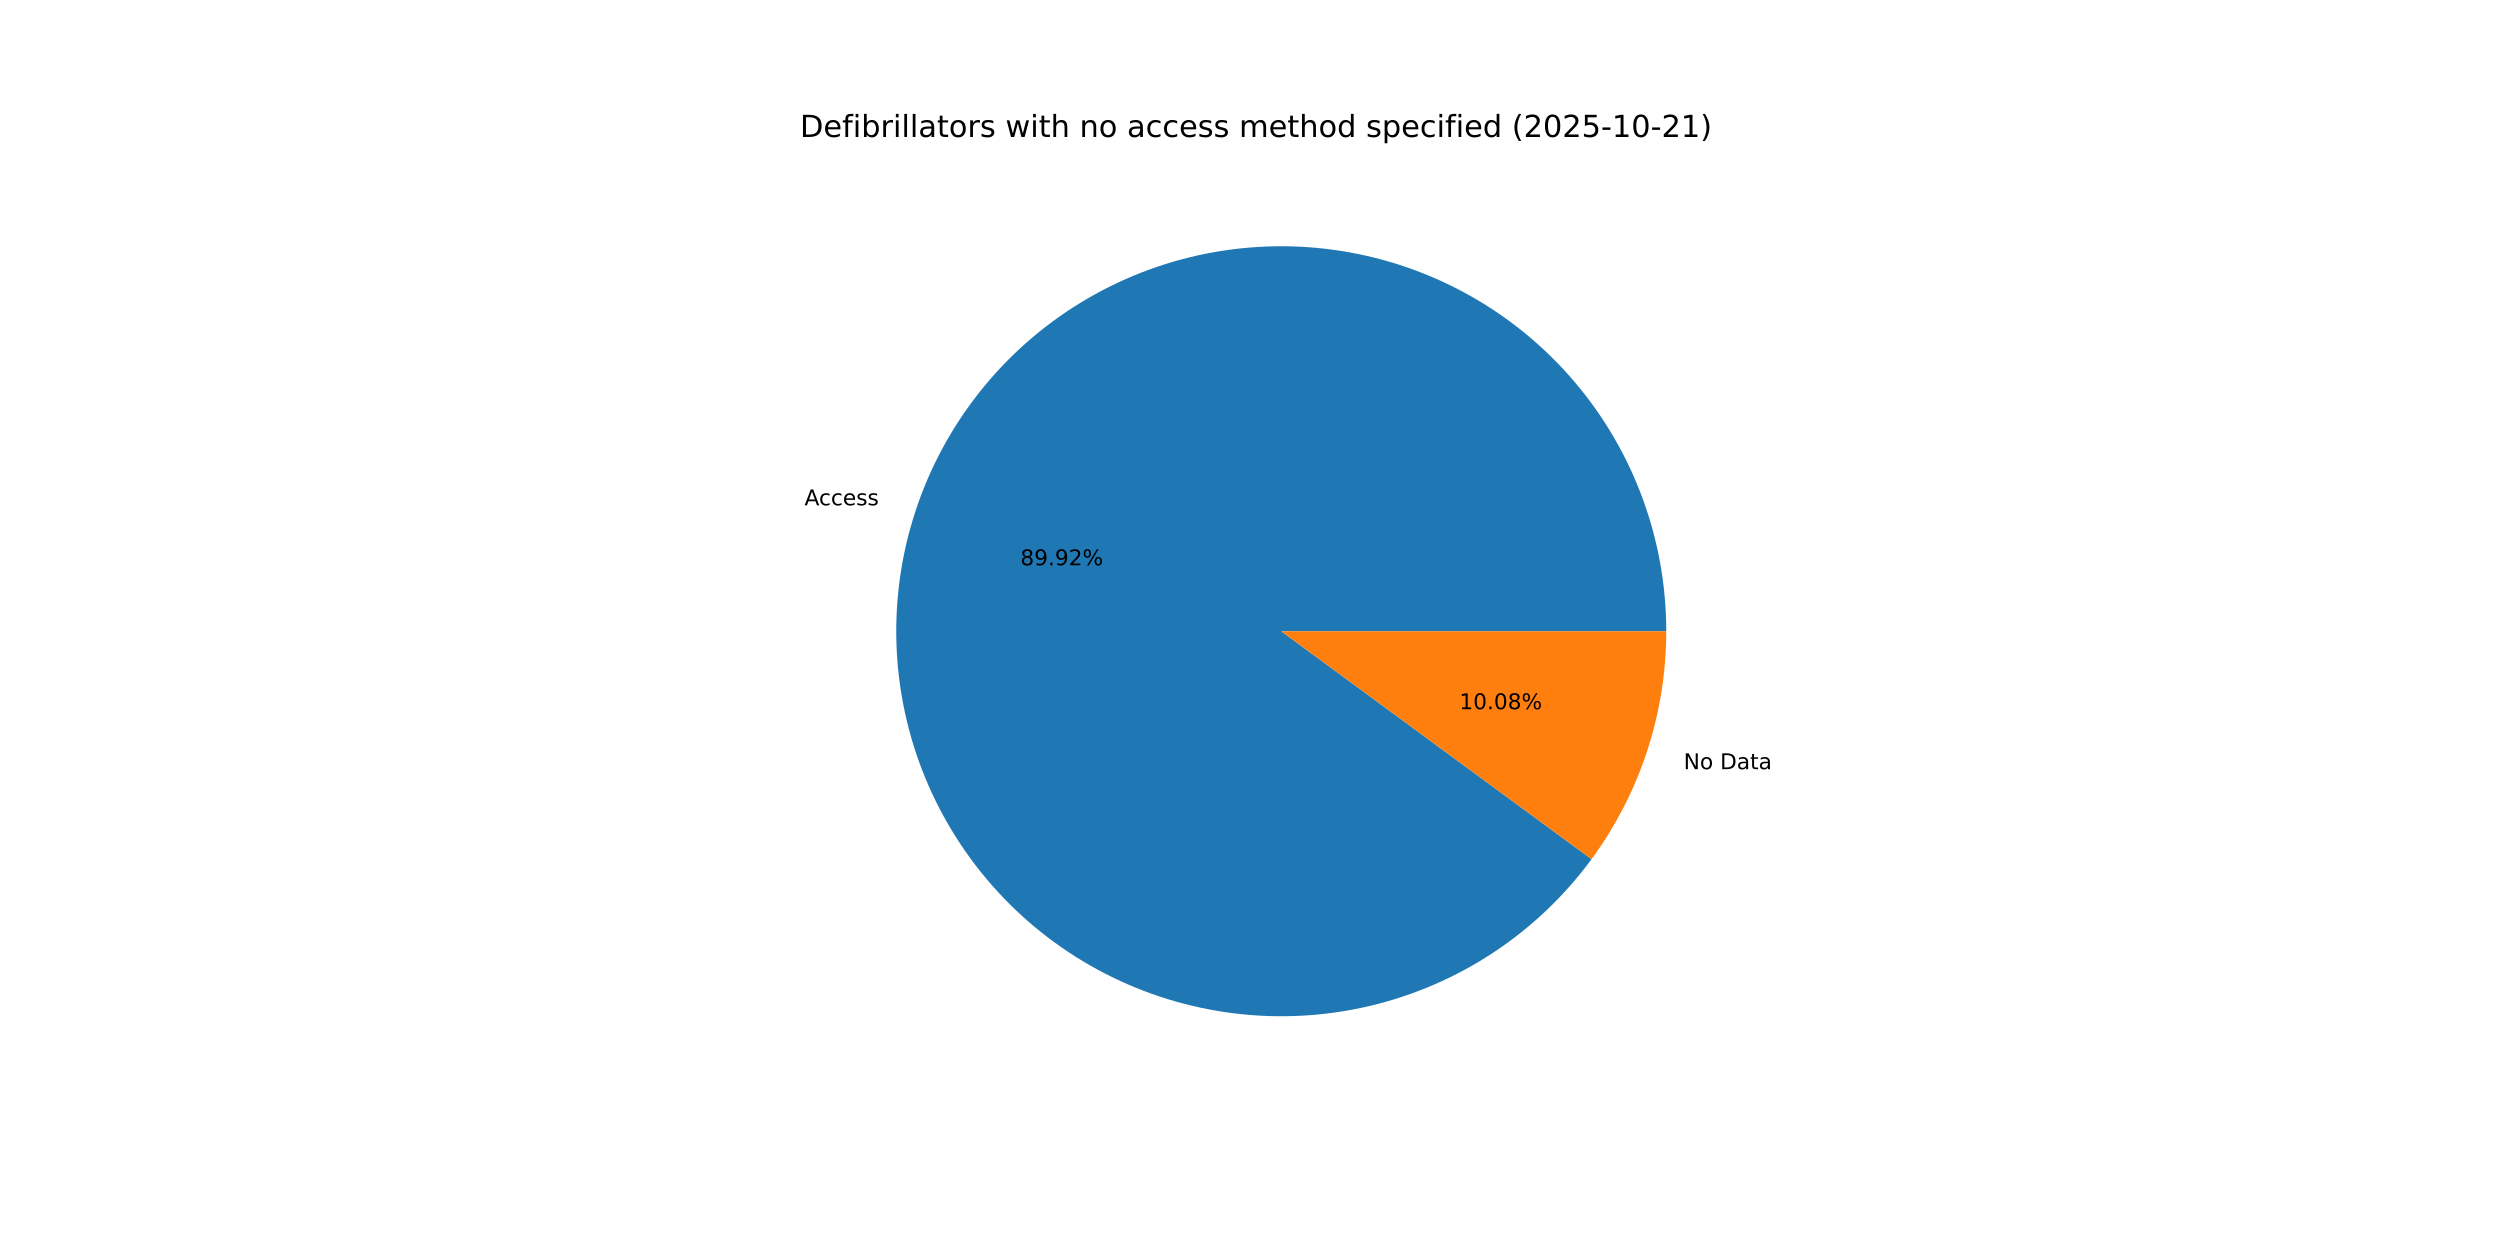
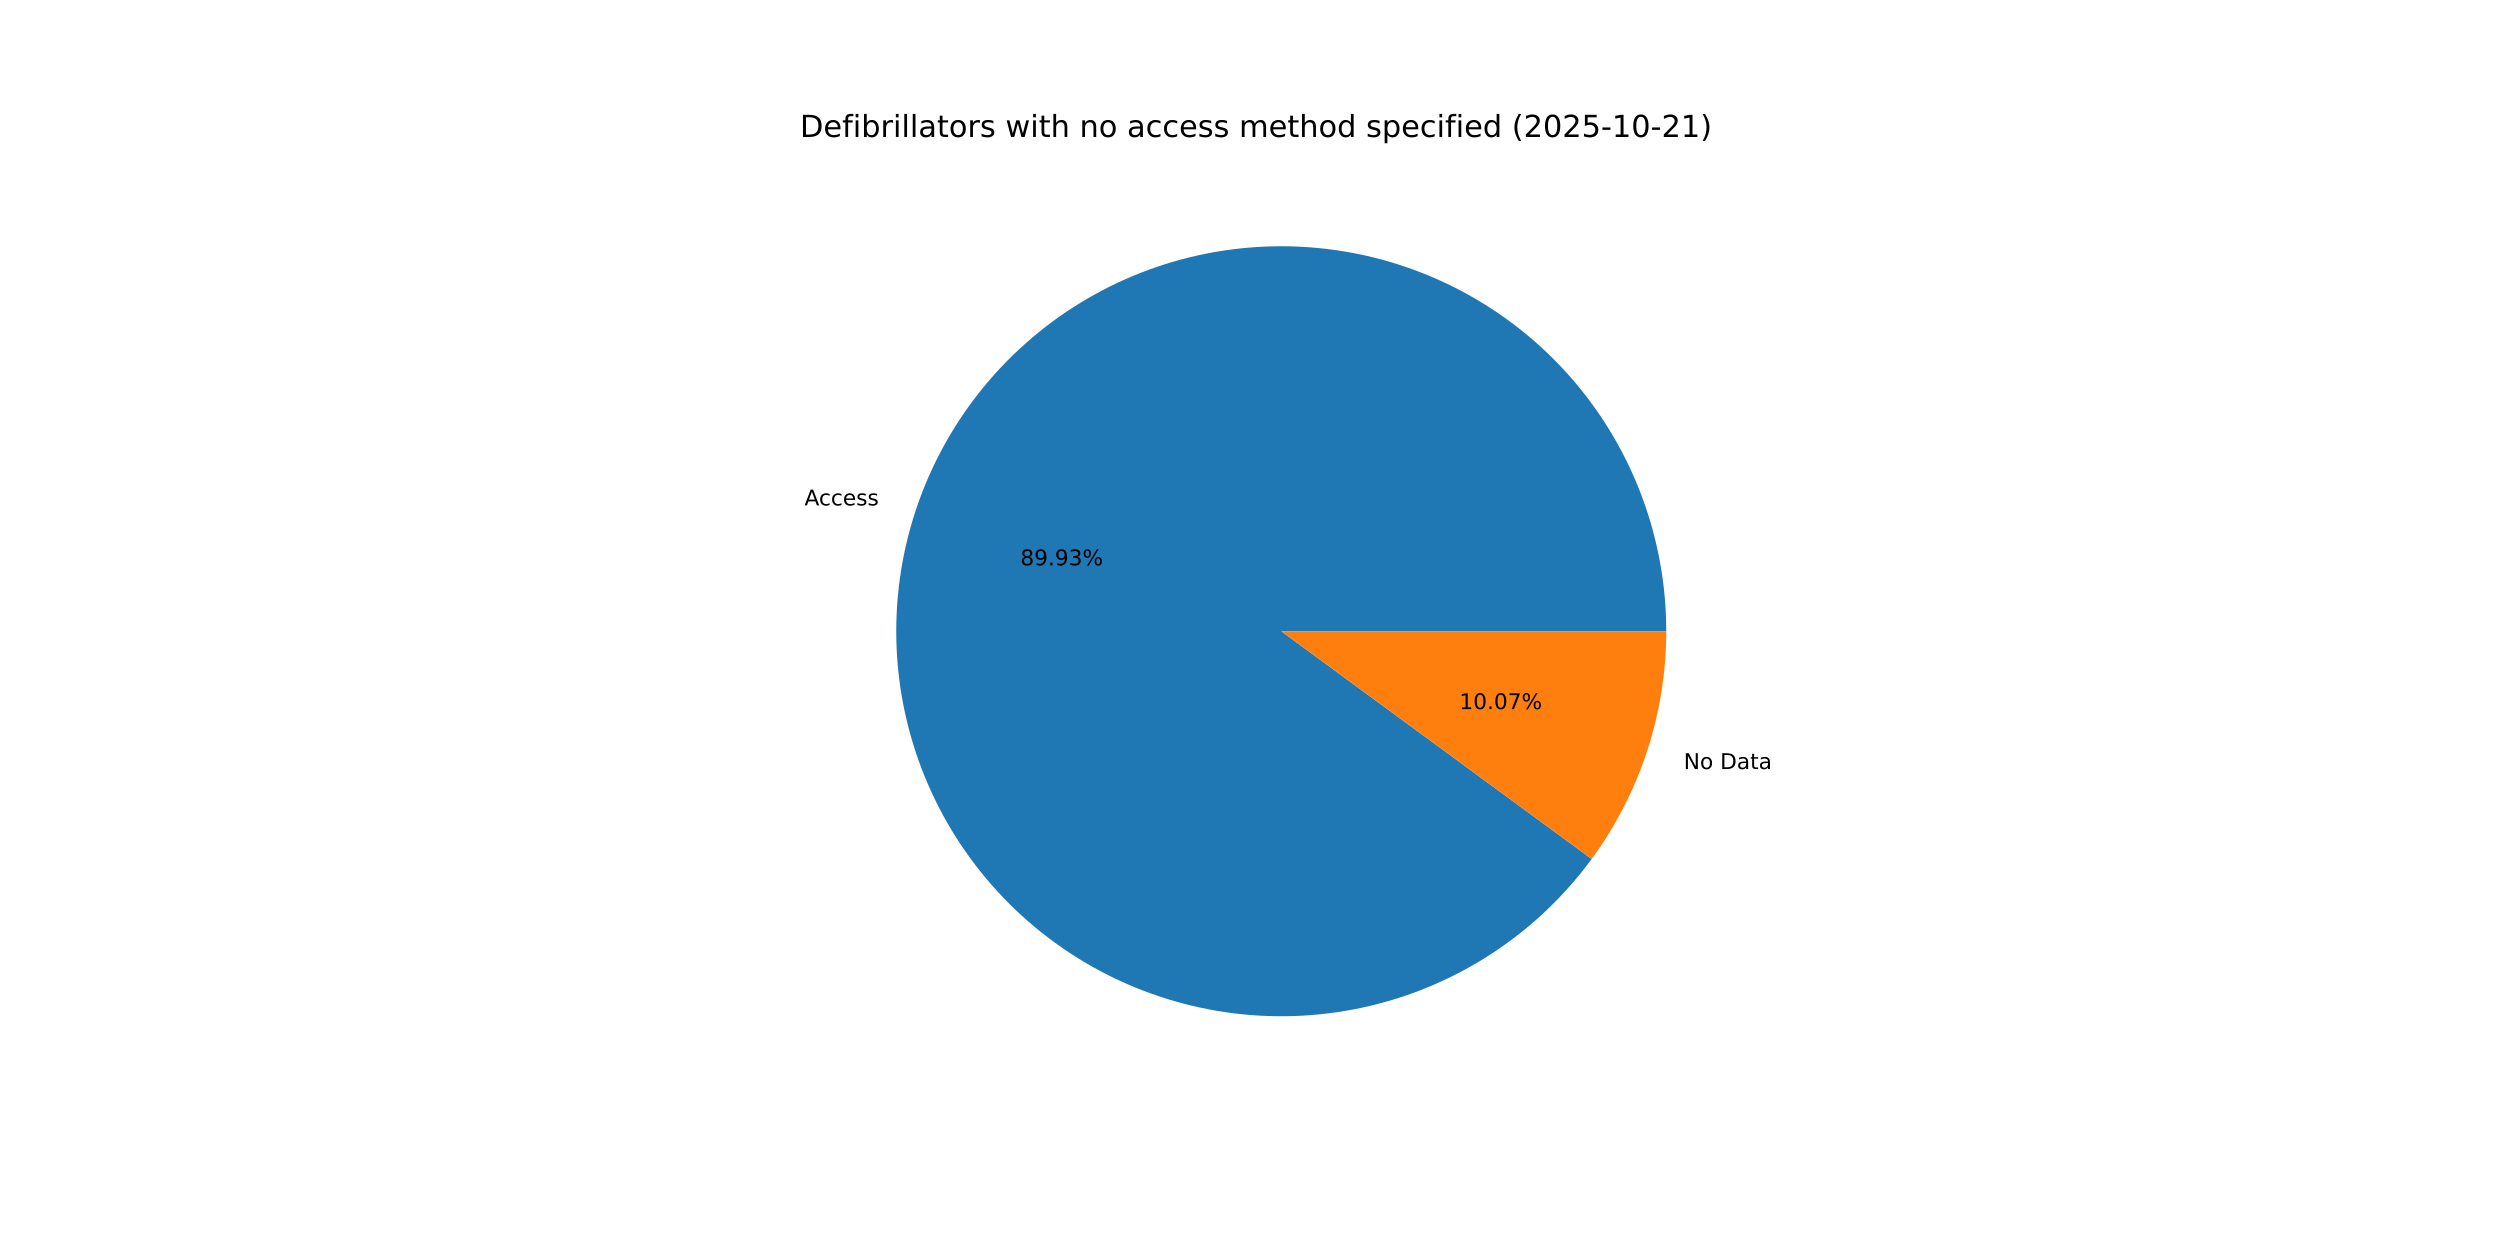
<svg xmlns="http://www.w3.org/2000/svg" xmlns:xlink="http://www.w3.org/1999/xlink" width="1152pt" height="576pt" viewBox="0 0 1152 576" version="1.1">
  <defs>
    <style type="text/css">*{stroke-linejoin: round; stroke-linecap: butt}</style>
  </defs>
  <g id="figure_1">
    <g id="patch_1">
      <path d="M 0 576  L 1152 576  L 1152 0  L 0 0  z " style="fill: #ffffff" />
    </g>
    <g id="axes_1">
      <g id="patch_2">
-         <path d="M 767.808 290.88  C 767.808 269.945 764.102 249.174 756.863 229.531  C 749.624 209.888 738.964 191.68 725.378 175.752  C 711.793 159.824 695.494 146.426 677.239 136.178  C 658.983 125.931 639.057 118.995 618.385 115.693  C 597.712 112.391 576.617 112.774 556.077 116.824  C 535.538 120.874 515.877 128.528 498.005 139.431  C 480.133 150.334 464.332 164.315 451.333 180.725  C 438.335 197.136 428.343 215.718 421.821 235.612  C 415.299 255.505 412.349 276.396 413.109 297.317  C 413.868 318.238 418.325 338.861 426.273 358.228  C 434.22 377.596 445.533 395.405 459.688 410.83  C 473.843 426.254 490.616 439.052 509.232 448.631  C 527.847 458.209 548.011 464.417 568.79 466.967  C 589.569 469.517 610.637 468.369 631.016 463.576  C 651.395 458.783 670.765 450.421 688.229 438.877  C 705.694 427.332 720.977 412.787 733.372 395.916  L 590.4 290.88  z " style="fill: #1f77b4" />
+         <path d="M 767.808 290.88  C 767.808 269.943 764.102 249.17 756.861 229.525  C 749.62 209.879 738.958 191.67 725.369 175.742  C 711.781 159.813 695.48 146.415 677.221 136.168  C 658.962 125.922 639.033 118.988 618.358 115.689  C 597.682 112.389 576.585 112.776 556.044 116.83  C 535.503 120.885 515.841 128.544 497.97 139.453  C 480.099 150.361 464.299 164.347 451.303 180.763  C 438.308 197.179 428.32 215.766 421.804 235.664  C 415.287 255.561 412.344 276.456 413.111 297.379  C 413.878 318.302 418.343 338.925 426.299 358.292  C 434.254 377.659 445.576 395.465 459.739 410.885  C 473.902 426.306 490.683 439.098 509.305 448.668  C 527.926 458.239 548.096 464.438 568.879 466.978  C 589.661 469.518 610.73 468.359 631.109 463.554  C 651.488 458.75 670.856 450.376 688.315 438.82  C 705.775 427.264 721.051 412.709 733.437 395.828  L 590.4 290.88  z " style="fill: #1f77b4" />
      </g>
      <g id="patch_3">
-         <path d="M 733.372 395.916  C 744.487 380.786 753.131 363.988 758.979 346.148  C 764.828 328.309 767.808 309.654 767.808 290.88  L 590.4 290.88  z " style="fill: #ff7f0e" />
+         <path d="M 733.437 395.828  C 744.532 380.706 753.159 363.92 758.996 346.096  C 764.834 328.273 767.808 309.635 767.808 290.88  L 590.4 290.88  z " style="fill: #ff7f0e" />
      </g>
      <g id="matplotlib.axis_1" />
      <g id="matplotlib.axis_2" />
      <g id="text_1">
-         <g transform="translate(370.7283 232.8441) scale(0.1 -0.1)">
+         <g transform="translate(370.7096 232.9014) scale(0.1 -0.1)">
          <defs>
            <path id="DejaVuSans-41" d="M 2188 4044  L 1331 1722  L 3047 1722  L 2188 4044  z M 1831 4666  L 2547 4666  L 4325 0  L 3669 0  L 3244 1197  L 1141 1197  L 716 0  L 50 0  L 1831 4666  z " transform="scale(0.015625)" />
            <path id="DejaVuSans-63" d="M 3122 3366  L 3122 2828  Q 2878 2963 2633 3030  Q 2388 3097 2138 3097  Q 1578 3097 1268 2742  Q 959 2388 959 1747  Q 959 1106 1268 751  Q 1578 397 2138 397  Q 2388 397 2633 464  Q 2878 531 3122 666  L 3122 134  Q 2881 22 2623 -34  Q 2366 -91 2075 -91  Q 1284 -91 818 406  Q 353 903 353 1747  Q 353 2603 823 3093  Q 1294 3584 2113 3584  Q 2378 3584 2631 3529  Q 2884 3475 3122 3366  z " transform="scale(0.015625)" />
            <path id="DejaVuSans-65" d="M 3597 1894  L 3597 1613  L 953 1613  Q 991 1019 1311 708  Q 1631 397 2203 397  Q 2534 397 2845 478  Q 3156 559 3463 722  L 3463 178  Q 3153 47 2828 -22  Q 2503 -91 2169 -91  Q 1331 -91 842 396  Q 353 884 353 1716  Q 353 2575 817 3079  Q 1281 3584 2069 3584  Q 2775 3584 3186 3129  Q 3597 2675 3597 1894  z M 3022 2063  Q 3016 2534 2758 2815  Q 2500 3097 2075 3097  Q 1594 3097 1305 2825  Q 1016 2553 972 2059  L 3022 2063  z " transform="scale(0.015625)" />
            <path id="DejaVuSans-73" d="M 2834 3397  L 2834 2853  Q 2591 2978 2328 3040  Q 2066 3103 1784 3103  Q 1356 3103 1142 2972  Q 928 2841 928 2578  Q 928 2378 1081 2264  Q 1234 2150 1697 2047  L 1894 2003  Q 2506 1872 2764 1633  Q 3022 1394 3022 966  Q 3022 478 2636 193  Q 2250 -91 1575 -91  Q 1294 -91 989 -36  Q 684 19 347 128  L 347 722  Q 666 556 975 473  Q 1284 391 1588 391  Q 1994 391 2212 530  Q 2431 669 2431 922  Q 2431 1156 2273 1281  Q 2116 1406 1581 1522  L 1381 1569  Q 847 1681 609 1914  Q 372 2147 372 2553  Q 372 3047 722 3315  Q 1072 3584 1716 3584  Q 2034 3584 2315 3537  Q 2597 3491 2834 3397  z " transform="scale(0.015625)" />
          </defs>
          <use xlink:href="#DejaVuSans-41" />
          <use xlink:href="#DejaVuSans-63" x="66.658" />
          <use xlink:href="#DejaVuSans-63" x="121.639" />
          <use xlink:href="#DejaVuSans-65" x="176.619" />
          <use xlink:href="#DejaVuSans-73" x="238.143" />
          <use xlink:href="#DejaVuSans-73" x="290.242" />
        </g>
      </g>
      <g id="text_2">
-         <g transform="translate(470.1875 260.4783) scale(0.1 -0.1)">
+         <g transform="translate(470.1773 260.5096) scale(0.1 -0.1)">
          <defs>
            <path id="DejaVuSans-38" d="M 2034 2216  Q 1584 2216 1326 1975  Q 1069 1734 1069 1313  Q 1069 891 1326 650  Q 1584 409 2034 409  Q 2484 409 2743 651  Q 3003 894 3003 1313  Q 3003 1734 2745 1975  Q 2488 2216 2034 2216  z M 1403 2484  Q 997 2584 770 2862  Q 544 3141 544 3541  Q 544 4100 942 4425  Q 1341 4750 2034 4750  Q 2731 4750 3128 4425  Q 3525 4100 3525 3541  Q 3525 3141 3298 2862  Q 3072 2584 2669 2484  Q 3125 2378 3379 2068  Q 3634 1759 3634 1313  Q 3634 634 3220 271  Q 2806 -91 2034 -91  Q 1263 -91 848 271  Q 434 634 434 1313  Q 434 1759 690 2068  Q 947 2378 1403 2484  z M 1172 3481  Q 1172 3119 1398 2916  Q 1625 2713 2034 2713  Q 2441 2713 2670 2916  Q 2900 3119 2900 3481  Q 2900 3844 2670 4047  Q 2441 4250 2034 4250  Q 1625 4250 1398 4047  Q 1172 3844 1172 3481  z " transform="scale(0.015625)" />
            <path id="DejaVuSans-39" d="M 703 97  L 703 672  Q 941 559 1184 500  Q 1428 441 1663 441  Q 2288 441 2617 861  Q 2947 1281 2994 2138  Q 2813 1869 2534 1725  Q 2256 1581 1919 1581  Q 1219 1581 811 2004  Q 403 2428 403 3163  Q 403 3881 828 4315  Q 1253 4750 1959 4750  Q 2769 4750 3195 4129  Q 3622 3509 3622 2328  Q 3622 1225 3098 567  Q 2575 -91 1691 -91  Q 1453 -91 1209 -44  Q 966 3 703 97  z M 1959 2075  Q 2384 2075 2632 2365  Q 2881 2656 2881 3163  Q 2881 3666 2632 3958  Q 2384 4250 1959 4250  Q 1534 4250 1286 3958  Q 1038 3666 1038 3163  Q 1038 2656 1286 2365  Q 1534 2075 1959 2075  z " transform="scale(0.015625)" />
            <path id="DejaVuSans-2e" d="M 684 794  L 1344 794  L 1344 0  L 684 0  L 684 794  z " transform="scale(0.015625)" />
-             <path id="DejaVuSans-32" d="M 1228 531  L 3431 531  L 3431 0  L 469 0  L 469 531  Q 828 903 1448 1529  Q 2069 2156 2228 2338  Q 2531 2678 2651 2914  Q 2772 3150 2772 3378  Q 2772 3750 2511 3984  Q 2250 4219 1831 4219  Q 1534 4219 1204 4116  Q 875 4013 500 3803  L 500 4441  Q 881 4594 1212 4672  Q 1544 4750 1819 4750  Q 2544 4750 2975 4387  Q 3406 4025 3406 3419  Q 3406 3131 3298 2873  Q 3191 2616 2906 2266  Q 2828 2175 2409 1742  Q 1991 1309 1228 531  z " transform="scale(0.015625)" />
+             <path id="DejaVuSans-33" d="M 2597 2516  Q 3050 2419 3304 2112  Q 3559 1806 3559 1356  Q 3559 666 3084 287  Q 2609 -91 1734 -91  Q 1441 -91 1130 -33  Q 819 25 488 141  L 488 750  Q 750 597 1062 519  Q 1375 441 1716 441  Q 2309 441 2620 675  Q 2931 909 2931 1356  Q 2931 1769 2642 2001  Q 2353 2234 1838 2234  L 1294 2234  L 1294 2753  L 1863 2753  Q 2328 2753 2575 2939  Q 2822 3125 2822 3475  Q 2822 3834 2567 4026  Q 2313 4219 1838 4219  Q 1578 4219 1281 4162  Q 984 4106 628 3988  L 628 4550  Q 988 4650 1302 4700  Q 1616 4750 1894 4750  Q 2613 4750 3031 4423  Q 3450 4097 3450 3541  Q 3450 3153 3228 2886  Q 3006 2619 2597 2516  z " transform="scale(0.015625)" />
            <path id="DejaVuSans-25" d="M 4653 2053  Q 4381 2053 4226 1822  Q 4072 1591 4072 1178  Q 4072 772 4226 539  Q 4381 306 4653 306  Q 4919 306 5073 539  Q 5228 772 5228 1178  Q 5228 1588 5073 1820  Q 4919 2053 4653 2053  z M 4653 2450  Q 5147 2450 5437 2106  Q 5728 1763 5728 1178  Q 5728 594 5436 251  Q 5144 -91 4653 -91  Q 4153 -91 3862 251  Q 3572 594 3572 1178  Q 3572 1766 3864 2108  Q 4156 2450 4653 2450  z M 1428 4353  Q 1159 4353 1004 4120  Q 850 3888 850 3481  Q 850 3069 1003 2837  Q 1156 2606 1428 2606  Q 1700 2606 1854 2837  Q 2009 3069 2009 3481  Q 2009 3884 1853 4118  Q 1697 4353 1428 4353  z M 4250 4750  L 4750 4750  L 1831 -91  L 1331 -91  L 4250 4750  z M 1428 4750  Q 1922 4750 2215 4408  Q 2509 4066 2509 3481  Q 2509 2891 2217 2550  Q 1925 2209 1428 2209  Q 931 2209 642 2551  Q 353 2894 353 3481  Q 353 4063 643 4406  Q 934 4750 1428 4750  z " transform="scale(0.015625)" />
          </defs>
          <use xlink:href="#DejaVuSans-38" />
          <use xlink:href="#DejaVuSans-39" x="63.623" />
          <use xlink:href="#DejaVuSans-2e" x="127.246" />
          <use xlink:href="#DejaVuSans-39" x="159.033" />
-           <use xlink:href="#DejaVuSans-32" x="222.656" />
+           <use xlink:href="#DejaVuSans-33" x="222.656" />
          <use xlink:href="#DejaVuSans-25" x="286.279" />
        </g>
      </g>
      <g id="text_3">
-         <g transform="translate(775.8373 354.4346) scale(0.1 -0.1)">
+         <g transform="translate(775.8561 354.3773) scale(0.1 -0.1)">
          <defs>
            <path id="DejaVuSans-4e" d="M 628 4666  L 1478 4666  L 3547 763  L 3547 4666  L 4159 4666  L 4159 0  L 3309 0  L 1241 3903  L 1241 0  L 628 0  L 628 4666  z " transform="scale(0.015625)" />
            <path id="DejaVuSans-6f" d="M 1959 3097  Q 1497 3097 1228 2736  Q 959 2375 959 1747  Q 959 1119 1226 758  Q 1494 397 1959 397  Q 2419 397 2687 759  Q 2956 1122 2956 1747  Q 2956 2369 2687 2733  Q 2419 3097 1959 3097  z M 1959 3584  Q 2709 3584 3137 3096  Q 3566 2609 3566 1747  Q 3566 888 3137 398  Q 2709 -91 1959 -91  Q 1206 -91 779 398  Q 353 888 353 1747  Q 353 2609 779 3096  Q 1206 3584 1959 3584  z " transform="scale(0.015625)" />
            <path id="DejaVuSans-20" transform="scale(0.015625)" />
            <path id="DejaVuSans-44" d="M 1259 4147  L 1259 519  L 2022 519  Q 2988 519 3436 956  Q 3884 1394 3884 2338  Q 3884 3275 3436 3711  Q 2988 4147 2022 4147  L 1259 4147  z M 628 4666  L 1925 4666  Q 3281 4666 3915 4102  Q 4550 3538 4550 2338  Q 4550 1131 3912 565  Q 3275 0 1925 0  L 628 0  L 628 4666  z " transform="scale(0.015625)" />
            <path id="DejaVuSans-61" d="M 2194 1759  Q 1497 1759 1228 1600  Q 959 1441 959 1056  Q 959 750 1161 570  Q 1363 391 1709 391  Q 2188 391 2477 730  Q 2766 1069 2766 1631  L 2766 1759  L 2194 1759  z M 3341 1997  L 3341 0  L 2766 0  L 2766 531  Q 2569 213 2275 61  Q 1981 -91 1556 -91  Q 1019 -91 701 211  Q 384 513 384 1019  Q 384 1609 779 1909  Q 1175 2209 1959 2209  L 2766 2209  L 2766 2266  Q 2766 2663 2505 2880  Q 2244 3097 1772 3097  Q 1472 3097 1187 3025  Q 903 2953 641 2809  L 641 3341  Q 956 3463 1253 3523  Q 1550 3584 1831 3584  Q 2591 3584 2966 3190  Q 3341 2797 3341 1997  z " transform="scale(0.015625)" />
            <path id="DejaVuSans-74" d="M 1172 4494  L 1172 3500  L 2356 3500  L 2356 3053  L 1172 3053  L 1172 1153  Q 1172 725 1289 603  Q 1406 481 1766 481  L 2356 481  L 2356 0  L 1766 0  Q 1100 0 847 248  Q 594 497 594 1153  L 594 3053  L 172 3053  L 172 3500  L 594 3500  L 594 4494  L 1172 4494  z " transform="scale(0.015625)" />
          </defs>
          <use xlink:href="#DejaVuSans-4e" />
          <use xlink:href="#DejaVuSans-6f" x="74.805" />
          <use xlink:href="#DejaVuSans-20" x="135.986" />
          <use xlink:href="#DejaVuSans-44" x="167.773" />
          <use xlink:href="#DejaVuSans-61" x="244.775" />
          <use xlink:href="#DejaVuSans-74" x="306.055" />
          <use xlink:href="#DejaVuSans-61" x="345.264" />
        </g>
      </g>
      <g id="text_4">
-         <g transform="translate(672.4828 326.8004) scale(0.1 -0.1)">
+         <g transform="translate(672.493 326.7692) scale(0.1 -0.1)">
          <defs>
            <path id="DejaVuSans-31" d="M 794 531  L 1825 531  L 1825 4091  L 703 3866  L 703 4441  L 1819 4666  L 2450 4666  L 2450 531  L 3481 531  L 3481 0  L 794 0  L 794 531  z " transform="scale(0.015625)" />
            <path id="DejaVuSans-30" d="M 2034 4250  Q 1547 4250 1301 3770  Q 1056 3291 1056 2328  Q 1056 1369 1301 889  Q 1547 409 2034 409  Q 2525 409 2770 889  Q 3016 1369 3016 2328  Q 3016 3291 2770 3770  Q 2525 4250 2034 4250  z M 2034 4750  Q 2819 4750 3233 4129  Q 3647 3509 3647 2328  Q 3647 1150 3233 529  Q 2819 -91 2034 -91  Q 1250 -91 836 529  Q 422 1150 422 2328  Q 422 3509 836 4129  Q 1250 4750 2034 4750  z " transform="scale(0.015625)" />
+             <path id="DejaVuSans-37" d="M 525 4666  L 3525 4666  L 3525 4397  L 1831 0  L 1172 0  L 2766 4134  L 525 4134  L 525 4666  z " transform="scale(0.015625)" />
          </defs>
          <use xlink:href="#DejaVuSans-31" />
          <use xlink:href="#DejaVuSans-30" x="63.623" />
          <use xlink:href="#DejaVuSans-2e" x="127.246" />
          <use xlink:href="#DejaVuSans-30" x="159.033" />
-           <use xlink:href="#DejaVuSans-38" x="222.656" />
+           <use xlink:href="#DejaVuSans-37" x="222.656" />
          <use xlink:href="#DejaVuSans-25" x="286.279" />
        </g>
      </g>
      <g id="text_5">
        <g transform="translate(368.64 63.12) scale(0.14 -0.14)">
          <defs>
            <path id="DejaVuSans-66" d="M 2375 4863  L 2375 4384  L 1825 4384  Q 1516 4384 1395 4259  Q 1275 4134 1275 3809  L 1275 3500  L 2222 3500  L 2222 3053  L 1275 3053  L 1275 0  L 697 0  L 697 3053  L 147 3053  L 147 3500  L 697 3500  L 697 3744  Q 697 4328 969 4595  Q 1241 4863 1831 4863  L 2375 4863  z " transform="scale(0.015625)" />
            <path id="DejaVuSans-69" d="M 603 3500  L 1178 3500  L 1178 0  L 603 0  L 603 3500  z M 603 4863  L 1178 4863  L 1178 4134  L 603 4134  L 603 4863  z " transform="scale(0.015625)" />
            <path id="DejaVuSans-62" d="M 3116 1747  Q 3116 2381 2855 2742  Q 2594 3103 2138 3103  Q 1681 3103 1420 2742  Q 1159 2381 1159 1747  Q 1159 1113 1420 752  Q 1681 391 2138 391  Q 2594 391 2855 752  Q 3116 1113 3116 1747  z M 1159 2969  Q 1341 3281 1617 3432  Q 1894 3584 2278 3584  Q 2916 3584 3314 3078  Q 3713 2572 3713 1747  Q 3713 922 3314 415  Q 2916 -91 2278 -91  Q 1894 -91 1617 61  Q 1341 213 1159 525  L 1159 0  L 581 0  L 581 4863  L 1159 4863  L 1159 2969  z " transform="scale(0.015625)" />
            <path id="DejaVuSans-72" d="M 2631 2963  Q 2534 3019 2420 3045  Q 2306 3072 2169 3072  Q 1681 3072 1420 2755  Q 1159 2438 1159 1844  L 1159 0  L 581 0  L 581 3500  L 1159 3500  L 1159 2956  Q 1341 3275 1631 3429  Q 1922 3584 2338 3584  Q 2397 3584 2469 3576  Q 2541 3569 2628 3553  L 2631 2963  z " transform="scale(0.015625)" />
            <path id="DejaVuSans-6c" d="M 603 4863  L 1178 4863  L 1178 0  L 603 0  L 603 4863  z " transform="scale(0.015625)" />
            <path id="DejaVuSans-77" d="M 269 3500  L 844 3500  L 1563 769  L 2278 3500  L 2956 3500  L 3675 769  L 4391 3500  L 4966 3500  L 4050 0  L 3372 0  L 2619 2869  L 1863 0  L 1184 0  L 269 3500  z " transform="scale(0.015625)" />
            <path id="DejaVuSans-68" d="M 3513 2113  L 3513 0  L 2938 0  L 2938 2094  Q 2938 2591 2744 2837  Q 2550 3084 2163 3084  Q 1697 3084 1428 2787  Q 1159 2491 1159 1978  L 1159 0  L 581 0  L 581 4863  L 1159 4863  L 1159 2956  Q 1366 3272 1645 3428  Q 1925 3584 2291 3584  Q 2894 3584 3203 3211  Q 3513 2838 3513 2113  z " transform="scale(0.015625)" />
            <path id="DejaVuSans-6e" d="M 3513 2113  L 3513 0  L 2938 0  L 2938 2094  Q 2938 2591 2744 2837  Q 2550 3084 2163 3084  Q 1697 3084 1428 2787  Q 1159 2491 1159 1978  L 1159 0  L 581 0  L 581 3500  L 1159 3500  L 1159 2956  Q 1366 3272 1645 3428  Q 1925 3584 2291 3584  Q 2894 3584 3203 3211  Q 3513 2838 3513 2113  z " transform="scale(0.015625)" />
            <path id="DejaVuSans-6d" d="M 3328 2828  Q 3544 3216 3844 3400  Q 4144 3584 4550 3584  Q 5097 3584 5394 3201  Q 5691 2819 5691 2113  L 5691 0  L 5113 0  L 5113 2094  Q 5113 2597 4934 2840  Q 4756 3084 4391 3084  Q 3944 3084 3684 2787  Q 3425 2491 3425 1978  L 3425 0  L 2847 0  L 2847 2094  Q 2847 2600 2669 2842  Q 2491 3084 2119 3084  Q 1678 3084 1418 2786  Q 1159 2488 1159 1978  L 1159 0  L 581 0  L 581 3500  L 1159 3500  L 1159 2956  Q 1356 3278 1631 3431  Q 1906 3584 2284 3584  Q 2666 3584 2933 3390  Q 3200 3197 3328 2828  z " transform="scale(0.015625)" />
            <path id="DejaVuSans-64" d="M 2906 2969  L 2906 4863  L 3481 4863  L 3481 0  L 2906 0  L 2906 525  Q 2725 213 2448 61  Q 2172 -91 1784 -91  Q 1150 -91 751 415  Q 353 922 353 1747  Q 353 2572 751 3078  Q 1150 3584 1784 3584  Q 2172 3584 2448 3432  Q 2725 3281 2906 2969  z M 947 1747  Q 947 1113 1208 752  Q 1469 391 1925 391  Q 2381 391 2643 752  Q 2906 1113 2906 1747  Q 2906 2381 2643 2742  Q 2381 3103 1925 3103  Q 1469 3103 1208 2742  Q 947 2381 947 1747  z " transform="scale(0.015625)" />
            <path id="DejaVuSans-70" d="M 1159 525  L 1159 -1331  L 581 -1331  L 581 3500  L 1159 3500  L 1159 2969  Q 1341 3281 1617 3432  Q 1894 3584 2278 3584  Q 2916 3584 3314 3078  Q 3713 2572 3713 1747  Q 3713 922 3314 415  Q 2916 -91 2278 -91  Q 1894 -91 1617 61  Q 1341 213 1159 525  z M 3116 1747  Q 3116 2381 2855 2742  Q 2594 3103 2138 3103  Q 1681 3103 1420 2742  Q 1159 2381 1159 1747  Q 1159 1113 1420 752  Q 1681 391 2138 391  Q 2594 391 2855 752  Q 3116 1113 3116 1747  z " transform="scale(0.015625)" />
            <path id="DejaVuSans-28" d="M 1984 4856  Q 1566 4138 1362 3434  Q 1159 2731 1159 2009  Q 1159 1288 1364 580  Q 1569 -128 1984 -844  L 1484 -844  Q 1016 -109 783 600  Q 550 1309 550 2009  Q 550 2706 781 3412  Q 1013 4119 1484 4856  L 1984 4856  z " transform="scale(0.015625)" />
+             <path id="DejaVuSans-32" d="M 1228 531  L 3431 531  L 3431 0  L 469 0  L 469 531  Q 828 903 1448 1529  Q 2069 2156 2228 2338  Q 2531 2678 2651 2914  Q 2772 3150 2772 3378  Q 2772 3750 2511 3984  Q 2250 4219 1831 4219  Q 1534 4219 1204 4116  Q 875 4013 500 3803  L 500 4441  Q 881 4594 1212 4672  Q 1544 4750 1819 4750  Q 2544 4750 2975 4387  Q 3406 4025 3406 3419  Q 3406 3131 3298 2873  Q 3191 2616 2906 2266  Q 2828 2175 2409 1742  Q 1991 1309 1228 531  z " transform="scale(0.015625)" />
            <path id="DejaVuSans-35" d="M 691 4666  L 3169 4666  L 3169 4134  L 1269 4134  L 1269 2991  Q 1406 3038 1543 3061  Q 1681 3084 1819 3084  Q 2600 3084 3056 2656  Q 3513 2228 3513 1497  Q 3513 744 3044 326  Q 2575 -91 1722 -91  Q 1428 -91 1123 -41  Q 819 9 494 109  L 494 744  Q 775 591 1075 516  Q 1375 441 1709 441  Q 2250 441 2565 725  Q 2881 1009 2881 1497  Q 2881 1984 2565 2268  Q 2250 2553 1709 2553  Q 1456 2553 1204 2497  Q 953 2441 691 2322  L 691 4666  z " transform="scale(0.015625)" />
            <path id="DejaVuSans-2d" d="M 313 2009  L 1997 2009  L 1997 1497  L 313 1497  L 313 2009  z " transform="scale(0.015625)" />
            <path id="DejaVuSans-29" d="M 513 4856  L 1013 4856  Q 1481 4119 1714 3412  Q 1947 2706 1947 2009  Q 1947 1309 1714 600  Q 1481 -109 1013 -844  L 513 -844  Q 928 -128 1133 580  Q 1338 1288 1338 2009  Q 1338 2731 1133 3434  Q 928 4138 513 4856  z " transform="scale(0.015625)" />
          </defs>
          <use xlink:href="#DejaVuSans-44" />
          <use xlink:href="#DejaVuSans-65" x="77.002" />
          <use xlink:href="#DejaVuSans-66" x="138.525" />
          <use xlink:href="#DejaVuSans-69" x="173.73" />
          <use xlink:href="#DejaVuSans-62" x="201.514" />
          <use xlink:href="#DejaVuSans-72" x="264.99" />
          <use xlink:href="#DejaVuSans-69" x="306.104" />
          <use xlink:href="#DejaVuSans-6c" x="333.887" />
          <use xlink:href="#DejaVuSans-6c" x="361.67" />
          <use xlink:href="#DejaVuSans-61" x="389.453" />
          <use xlink:href="#DejaVuSans-74" x="450.732" />
          <use xlink:href="#DejaVuSans-6f" x="489.941" />
          <use xlink:href="#DejaVuSans-72" x="551.123" />
          <use xlink:href="#DejaVuSans-73" x="592.236" />
          <use xlink:href="#DejaVuSans-20" x="644.336" />
          <use xlink:href="#DejaVuSans-77" x="676.123" />
          <use xlink:href="#DejaVuSans-69" x="757.91" />
          <use xlink:href="#DejaVuSans-74" x="785.693" />
          <use xlink:href="#DejaVuSans-68" x="824.902" />
          <use xlink:href="#DejaVuSans-20" x="888.281" />
          <use xlink:href="#DejaVuSans-6e" x="920.068" />
          <use xlink:href="#DejaVuSans-6f" x="983.447" />
          <use xlink:href="#DejaVuSans-20" x="1044.629" />
          <use xlink:href="#DejaVuSans-61" x="1076.416" />
          <use xlink:href="#DejaVuSans-63" x="1137.695" />
          <use xlink:href="#DejaVuSans-63" x="1192.676" />
          <use xlink:href="#DejaVuSans-65" x="1247.656" />
          <use xlink:href="#DejaVuSans-73" x="1309.18" />
          <use xlink:href="#DejaVuSans-73" x="1361.279" />
          <use xlink:href="#DejaVuSans-20" x="1413.379" />
          <use xlink:href="#DejaVuSans-6d" x="1445.166" />
          <use xlink:href="#DejaVuSans-65" x="1542.578" />
          <use xlink:href="#DejaVuSans-74" x="1604.102" />
          <use xlink:href="#DejaVuSans-68" x="1643.311" />
          <use xlink:href="#DejaVuSans-6f" x="1706.689" />
          <use xlink:href="#DejaVuSans-64" x="1767.871" />
          <use xlink:href="#DejaVuSans-20" x="1831.348" />
          <use xlink:href="#DejaVuSans-73" x="1863.135" />
          <use xlink:href="#DejaVuSans-70" x="1915.234" />
          <use xlink:href="#DejaVuSans-65" x="1978.711" />
          <use xlink:href="#DejaVuSans-63" x="2040.234" />
          <use xlink:href="#DejaVuSans-69" x="2095.215" />
          <use xlink:href="#DejaVuSans-66" x="2122.998" />
          <use xlink:href="#DejaVuSans-69" x="2158.203" />
          <use xlink:href="#DejaVuSans-65" x="2185.986" />
          <use xlink:href="#DejaVuSans-64" x="2247.51" />
          <use xlink:href="#DejaVuSans-20" x="2310.986" />
          <use xlink:href="#DejaVuSans-28" x="2342.773" />
          <use xlink:href="#DejaVuSans-32" x="2381.787" />
          <use xlink:href="#DejaVuSans-30" x="2445.41" />
          <use xlink:href="#DejaVuSans-32" x="2509.033" />
          <use xlink:href="#DejaVuSans-35" x="2572.656" />
          <use xlink:href="#DejaVuSans-2d" x="2636.279" />
          <use xlink:href="#DejaVuSans-31" x="2672.363" />
          <use xlink:href="#DejaVuSans-30" x="2735.986" />
          <use xlink:href="#DejaVuSans-2d" x="2799.609" />
          <use xlink:href="#DejaVuSans-32" x="2835.693" />
          <use xlink:href="#DejaVuSans-31" x="2899.316" />
          <use xlink:href="#DejaVuSans-29" x="2962.939" />
        </g>
      </g>
    </g>
  </g>
</svg>
